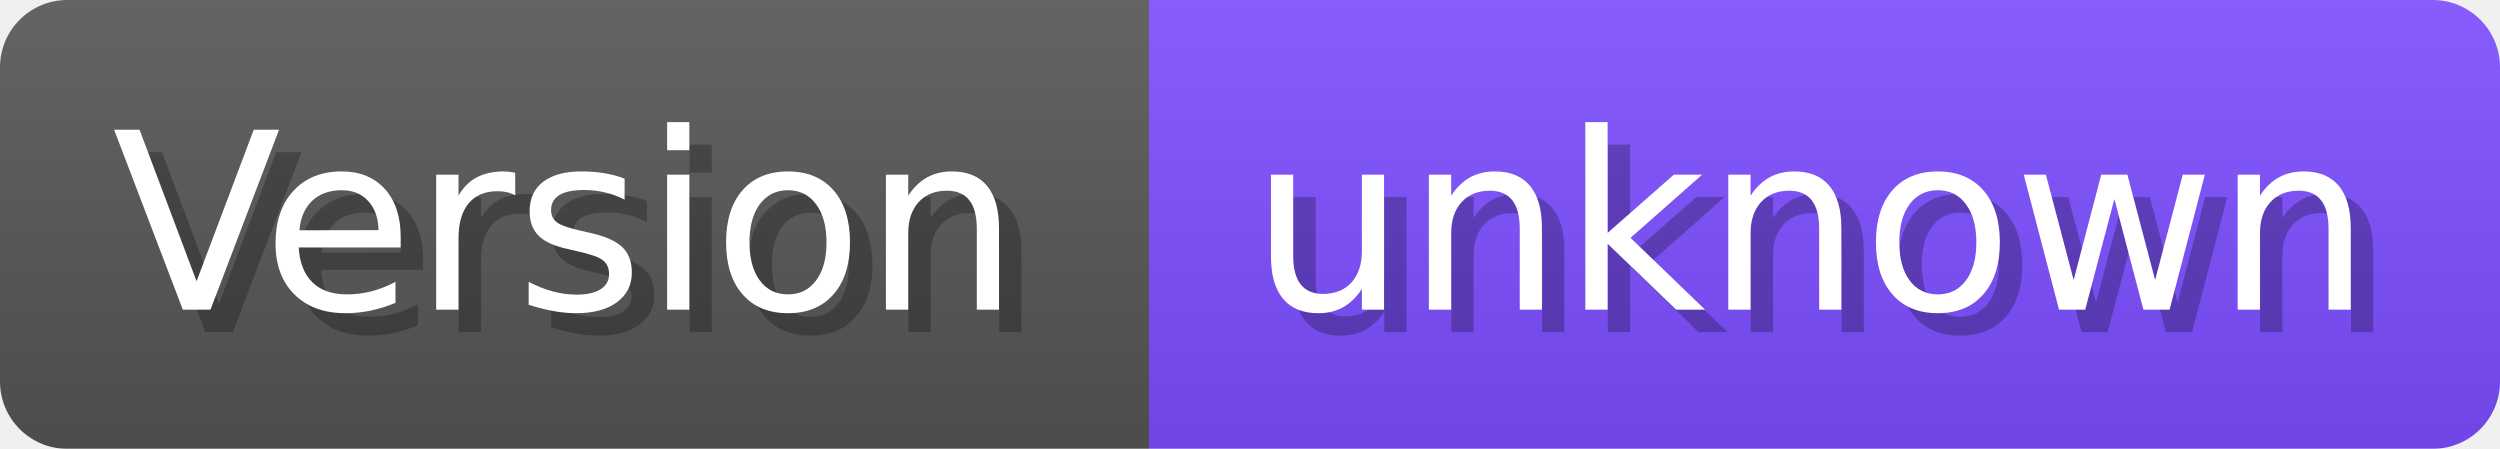
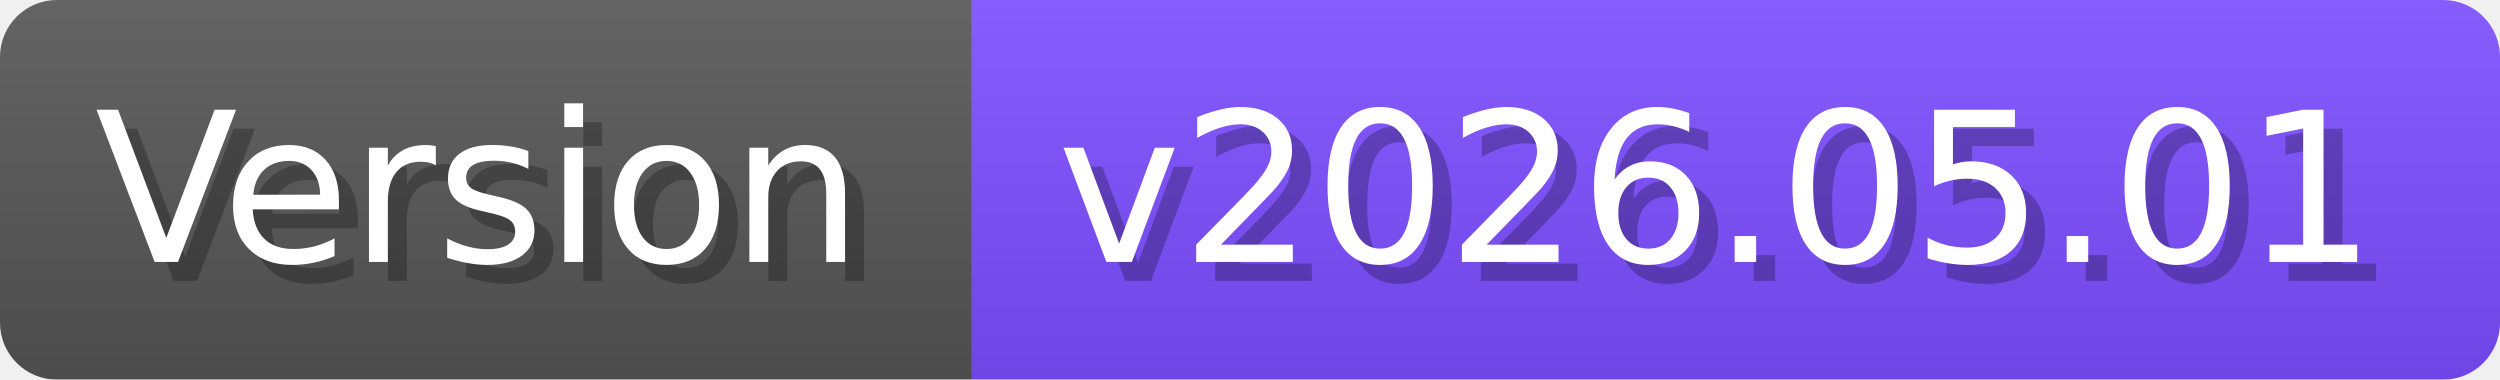
- <svg xmlns="http://www.w3.org/2000/svg" width="111.4" height="20" viewBox="0 0 1114 200" role="img" aria-label="Version: unknown">
+ <svg xmlns="http://www.w3.org/2000/svg" width="131.7" height="20" viewBox="0 0 1317 200" role="img" aria-label="Version: v2026.05.01">
  <linearGradient id="a" x2="0" y2="100%">
    <stop offset="0" stop-opacity=".1" stop-color="#EEE" />
    <stop offset="1" stop-opacity=".1" />
  </linearGradient>
  <mask id="m">
-     <rect width="1114" height="200" rx="30" fill="#FFF" />
+     <rect width="1317" height="200" rx="30" fill="#FFF" />
  </mask>
  <g mask="url(#m)">
    <rect width="512" height="200" fill="#555" />
-     <rect width="602" height="200" fill="#7C4DFF" x="512" />
-     <rect width="1114" height="200" fill="url(#a)" />
+     <rect width="805" height="200" fill="#7C4DFF" x="512" />
+     <rect width="1317" height="200" fill="url(#a)" />
  </g>
  <g aria-hidden="true" fill="#fff" text-anchor="start" font-family="Verdana,DejaVu Sans,sans-serif" font-size="110">
    <text x="60" y="148" textLength="412" fill="#000" opacity="0.25">Version</text>
    <text x="50" y="138" textLength="412">Version</text>
-     <text x="567" y="148" textLength="502" fill="#000" opacity="0.25">unknown</text>
-     <text x="557" y="138" textLength="502">unknown</text>
+     <text x="567" y="148" textLength="705" fill="#000" opacity="0.25">v2026.05.01</text>
+     <text x="557" y="138" textLength="705">v2026.05.01</text>
  </g>
</svg>
